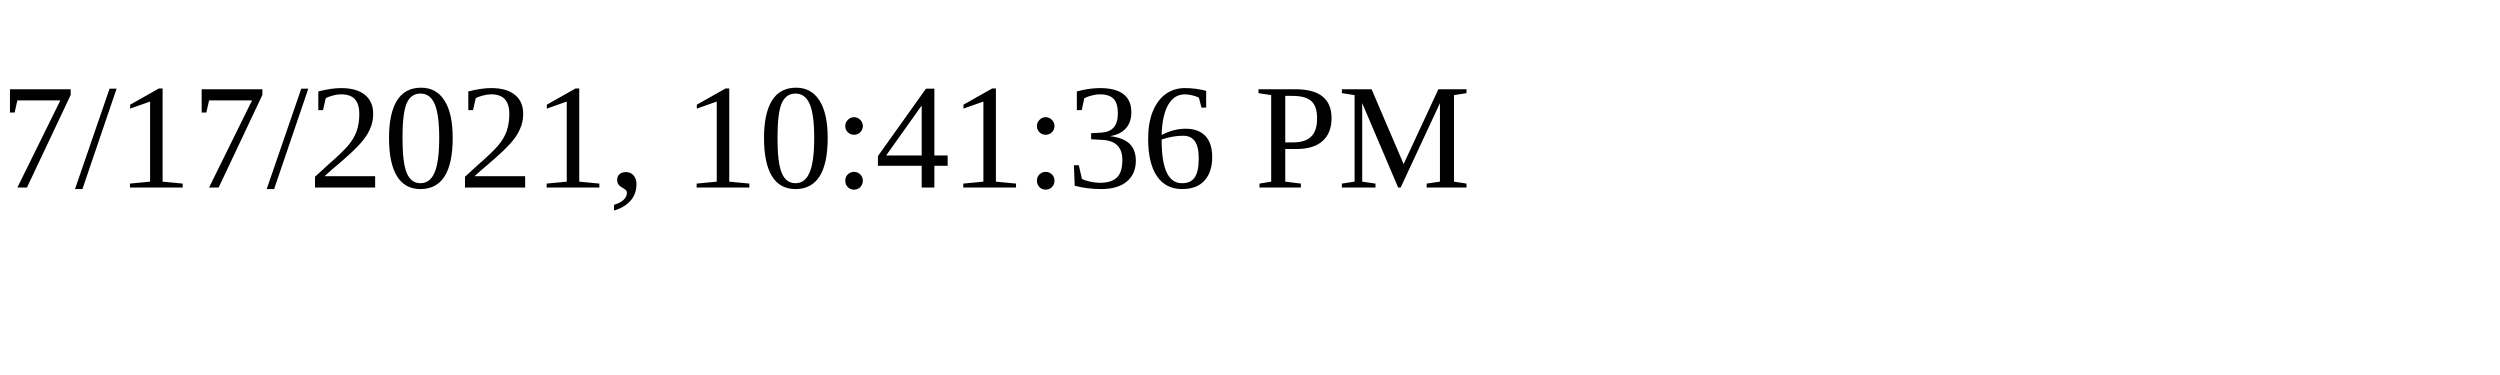
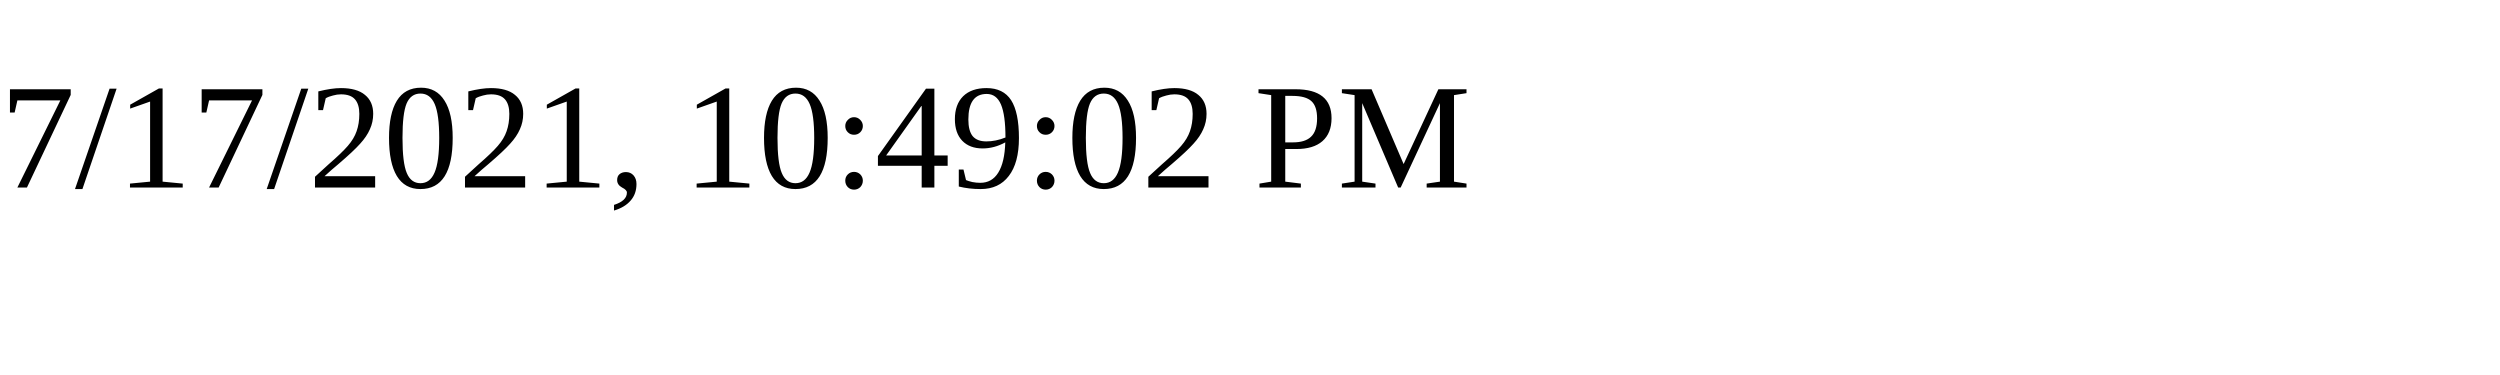
<svg xmlns="http://www.w3.org/2000/svg" height="30" width="200">
-   <text x="0" y="15">7/17/2021, 10:41:36 PM</text>
+   <text x="0" y="15">7/17/2021, 10:49:02 PM</text>
</svg>
